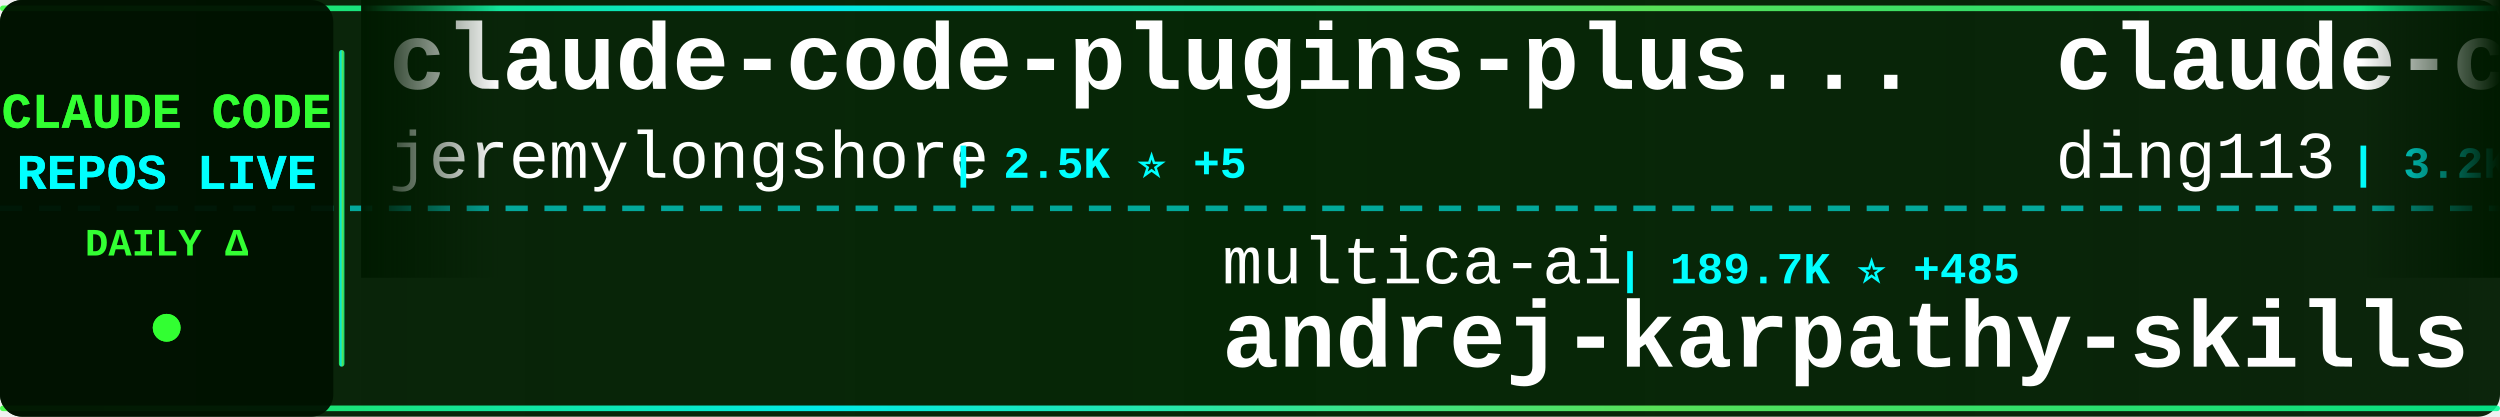
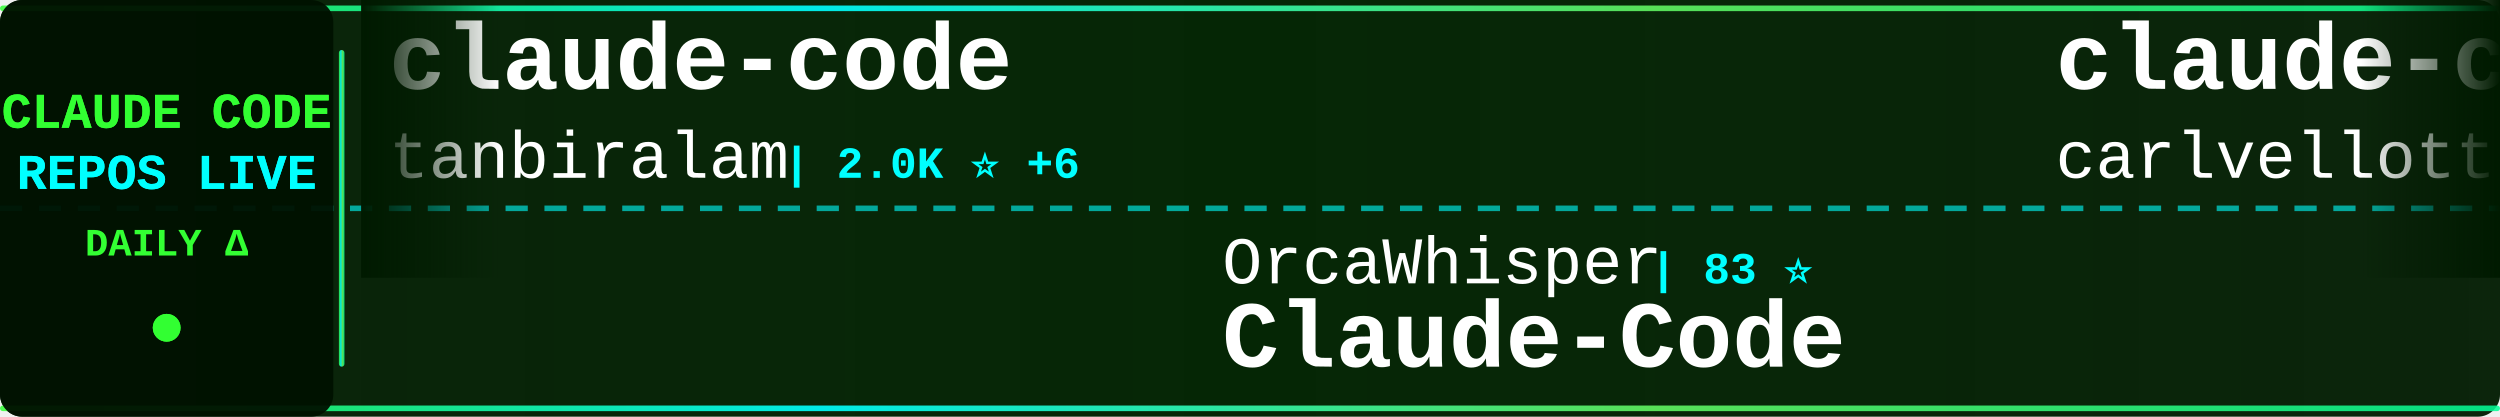
<svg xmlns="http://www.w3.org/2000/svg" width="900" height="150">
  <defs>
    <linearGradient id="tickerBg" x1="0%" y1="0%" x2="100%" y2="0%">
      <stop offset="0%" style="stop-color:#001a00;stop-opacity:0.95" />
      <stop offset="50%" style="stop-color:#002200;stop-opacity:0.98" />
      <stop offset="100%" style="stop-color:#001a00;stop-opacity:0.95" />
    </linearGradient>
    <linearGradient id="borderGrad" x1="0%" y1="0%" x2="100%" y2="0%">
      <stop offset="0%" style="stop-color:#33ff33;stop-opacity:0.85">
        <animate attributeName="stop-opacity" values="0.85;1;0.85" dur="2s" repeatCount="indefinite" />
      </stop>
      <stop offset="33%" style="stop-color:#00ffff;stop-opacity:0.9">
        <animate attributeName="stop-opacity" values="0.9;1;0.9" dur="2.2s" repeatCount="indefinite" />
      </stop>
      <stop offset="66%" style="stop-color:#66ff66;stop-opacity:0.85">
        <animate attributeName="stop-opacity" values="0.85;1;0.85" dur="1.8s" repeatCount="indefinite" />
      </stop>
      <stop offset="100%" style="stop-color:#00ff99;stop-opacity:0.85">
        <animate attributeName="stop-opacity" values="0.85;1;0.85" dur="2s" repeatCount="indefinite" />
      </stop>
    </linearGradient>
    <filter id="textGlow">
      <feGaussianBlur stdDeviation="0.1" result="coloredBlur" />
      <feMerge>
        <feMergeNode in="coloredBlur" />
        <feMergeNode in="SourceGraphic" />
      </feMerge>
    </filter>
    <filter id="metricGlow">
      <feGaussianBlur stdDeviation="0.2" result="coloredBlur" />
      <feMerge>
        <feMergeNode in="coloredBlur" />
        <feMergeNode in="SourceGraphic" />
      </feMerge>
    </filter>
    <linearGradient id="leftFade" x1="0%" y1="0%" x2="100%" y2="0%">
      <stop offset="0%" style="stop-color:#001a00;stop-opacity:1" />
      <stop offset="100%" style="stop-color:#001a00;stop-opacity:0" />
    </linearGradient>
    <linearGradient id="rightFade" x1="0%" y1="0%" x2="100%" y2="0%">
      <stop offset="0%" style="stop-color:#001a00;stop-opacity:0" />
      <stop offset="100%" style="stop-color:#001a00;stop-opacity:1" />
    </linearGradient>
  </defs>
  <rect width="900" height="150" fill="url(#tickerBg)" rx="8" />
  <rect x="0" y="2" width="900" height="2" fill="url(#borderGrad)" rx="1" />
  <rect x="0" y="146" width="900" height="2" fill="url(#borderGrad)" rx="1" />
  <line x1="0" y1="75" x2="900" y2="75" stroke="#00ffff" stroke-width="2" stroke-dasharray="8 6" opacity="0.6" />
  <rect x="0" y="0" width="120" height="150" fill="#001100" opacity="0.95" rx="8" />
  <text x="60" y="46" font-family="'Courier New', monospace" font-size="18" font-weight="bold" fill="#33ff33" text-anchor="middle" filter="url(#textGlow)">
    CLAUDE CODE
  </text>
  <text x="60" y="68" font-family="'Courier New', monospace" font-size="18" font-weight="bold" fill="#00ffff" text-anchor="middle" filter="url(#textGlow)">
    REPOS LIVE
  </text>
  <text x="60" y="92" font-family="'Courier New', monospace" font-size="14" font-weight="bold" fill="#33ff33" text-anchor="middle">
    DAILY Δ
  </text>
  <circle cx="60" cy="118" r="5" fill="#33ff33" filter="url(#metricGlow)">
    <animate attributeName="r" values="4;6;4" dur="1.5s" repeatCount="indefinite" />
    <animate attributeName="opacity" values="0.6;1;0.6" dur="1.5s" repeatCount="indefinite" />
  </circle>
  <rect x="122" y="18" width="2" height="114" fill="url(#borderGrad)" rx="1" />
  <clipPath id="tickerClip">
    <rect x="130" y="0" width="770" height="150" />
  </clipPath>
  <g clip-path="url(#tickerClip)">
    <g id="tickerItems">
      <animateTransform attributeName="transform" attributeType="XML" type="translate" from="0 0" to="-3000 0" dur="54s" repeatCount="indefinite" />
      <g transform="translate(0, 0)">
-         <text x="140" y="32" font-family="'Courier New', monospace" font-size="34" font-weight="bold" fill="#ffffff">claude-code-plugins-plus...</text>
-         <text x="140" y="64" font-family="'Courier New', monospace" font-size="24" font-weight="normal" fill="#ffffff" opacity="1.0">jeremylongshore</text>
-         <text x="342" y="64" font-family="'Courier New', monospace" font-size="16" font-weight="bold" fill="#00ffff"> | 2.5K ⭐ +5</text>
+         <text x="140" y="32" font-family="'Courier New', monospace" font-size="34" font-weight="bold" fill="#ffffff">claude-code</text>
+         <text x="140" y="64" font-family="'Courier New', monospace" font-size="24" font-weight="normal" fill="#ffffff" opacity="1.0">tanbiralam</text>
+         <text x="282" y="64" font-family="'Courier New', monospace" font-size="16" font-weight="bold" fill="#00ffff"> | 2.0K ⭐ +6</text>
      </g>
      <g transform="translate(300, 0)">
-         <text x="140" y="102" font-family="'Courier New', monospace" font-size="24" font-weight="normal" fill="#ffffff" opacity="1.0">multica-ai</text>
-         <text x="282" y="102" font-family="'Courier New', monospace" font-size="16" font-weight="bold" fill="#00ffff"> | 189.7K ⭐ +485</text>
-         <text x="140" y="132" font-family="'Courier New', monospace" font-size="34" font-weight="bold" fill="#ffffff">andrej-karpathy-skills</text>
+         <text x="140" y="102" font-family="'Courier New', monospace" font-size="24" font-weight="normal" fill="#ffffff" opacity="1.0">OrcaWhisper</text>
+         <text x="294" y="102" font-family="'Courier New', monospace" font-size="16" font-weight="bold" fill="#00ffff"> | 83 ⭐</text>
+         <text x="140" y="132" font-family="'Courier New', monospace" font-size="34" font-weight="bold" fill="#ffffff">Claude-Code</text>
      </g>
      <g transform="translate(600, 0)">
-         <text x="140" y="32" font-family="'Courier New', monospace" font-size="34" font-weight="bold" fill="#ffffff">claude-code-hub</text>
-         <text x="140" y="64" font-family="'Courier New', monospace" font-size="24" font-weight="normal" fill="#ffffff" opacity="1.0">ding113</text>
-         <text x="246" y="64" font-family="'Courier New', monospace" font-size="16" font-weight="bold" fill="#00ffff"> | 3.2K ⭐ +6</text>
+         <text x="140" y="32" font-family="'Courier New', monospace" font-size="34" font-weight="bold" fill="#ffffff">claude-code-pm-course</text>
+         <text x="140" y="64" font-family="'Courier New', monospace" font-size="24" font-weight="normal" fill="#ffffff" opacity="1.0">carlvellotti</text>
+         <text x="306" y="64" font-family="'Courier New', monospace" font-size="16" font-weight="bold" fill="#00ffff"> | 2.1K ⭐</text>
      </g>
      <g transform="translate(900, 0)">
-         <text x="140" y="102" font-family="'Courier New', monospace" font-size="24" font-weight="normal" fill="#ffffff" opacity="1.0">yasasbanukaofficial</text>
-         <text x="390" y="102" font-family="'Courier New', monospace" font-size="16" font-weight="bold" fill="#00ffff"> | 3.7K ⭐ +22</text>
+         <text x="140" y="102" font-family="'Courier New', monospace" font-size="24" font-weight="normal" fill="#ffffff" opacity="1.0">zstmfhy</text>
+         <text x="246" y="102" font-family="'Courier New', monospace" font-size="16" font-weight="bold" fill="#00ffff"> | 190 ⭐</text>
+         <text x="140" y="132" font-family="'Courier New', monospace" font-size="34" font-weight="bold" fill="#ffffff">Claude-code</text>
+       </g>
+       <g transform="translate(1200, 0)">
+         <text x="140" y="32" font-family="'Courier New', monospace" font-size="34" font-weight="bold" fill="#ffffff">how-claude-code-works</text>
+         <text x="140" y="64" font-family="'Courier New', monospace" font-size="24" font-weight="normal" fill="#ffffff" opacity="1.0">Windy3f3f3f3f</text>
+         <text x="318" y="64" font-family="'Courier New', monospace" font-size="16" font-weight="bold" fill="#00ffff"> | 3.1K ⭐ +14</text>
+       </g>
+       <g transform="translate(1500, 0)">
+         <text x="140" y="102" font-family="'Courier New', monospace" font-size="24" font-weight="normal" fill="#ffffff" opacity="1.0">Donchitos</text>
+         <text x="270" y="102" font-family="'Courier New', monospace" font-size="16" font-weight="bold" fill="#00ffff"> | 22.8K ⭐ +46</text>
+         <text x="140" y="132" font-family="'Courier New', monospace" font-size="34" font-weight="bold" fill="#ffffff">Claude-Code-Game-Studios</text>
+       </g>
+       <g transform="translate(1800, 0)">
+         <text x="140" y="32" font-family="'Courier New', monospace" font-size="34" font-weight="bold" fill="#ffffff">claude-code-guide</text>
+         <text x="140" y="64" font-family="'Courier New', monospace" font-size="24" font-weight="normal" fill="#ffffff" opacity="1.0">zebbern</text>
+         <text x="246" y="64" font-family="'Courier New', monospace" font-size="16" font-weight="bold" fill="#00ffff"> | 4.4K ⭐ +7</text>
+       </g>
+       <g transform="translate(2100, 0)">
+         <text x="140" y="102" font-family="'Courier New', monospace" font-size="24" font-weight="normal" fill="#ffffff" opacity="1.0">Pimzino</text>
+         <text x="246" y="102" font-family="'Courier New', monospace" font-size="16" font-weight="bold" fill="#00ffff"> | 3.8K ⭐ +1</text>
+         <text x="140" y="132" font-family="'Courier New', monospace" font-size="34" font-weight="bold" fill="#ffffff">claude-code-spec-workflo...</text>
+       </g>
+       <g transform="translate(2400, 0)">
+         <text x="140" y="32" font-family="'Courier New', monospace" font-size="34" font-weight="bold" fill="#ffffff">claude-code-telegram</text>
+         <text x="140" y="64" font-family="'Courier New', monospace" font-size="24" font-weight="normal" fill="#ffffff" opacity="1.0">RichardAtCT</text>
+         <text x="294" y="64" font-family="'Courier New', monospace" font-size="16" font-weight="bold" fill="#00ffff"> | 2.7K ⭐ +2</text>
+       </g>
+       <g transform="translate(2700, 0)">
+         <text x="140" y="102" font-family="'Courier New', monospace" font-size="24" font-weight="normal" fill="#ffffff" opacity="1.0">claude-code-best</text>
+         <text x="354" y="102" font-family="'Courier New', monospace" font-size="16" font-weight="bold" fill="#00ffff"> | 21.0K ⭐ +57</text>
        <text x="140" y="132" font-family="'Courier New', monospace" font-size="34" font-weight="bold" fill="#ffffff">claude-code</text>
      </g>
-       <g transform="translate(1200, 0)">
-         <text x="140" y="32" font-family="'Courier New', monospace" font-size="34" font-weight="bold" fill="#ffffff">claude-code-local</text>
-         <text x="140" y="64" font-family="'Courier New', monospace" font-size="24" font-weight="normal" fill="#ffffff" opacity="1.0">nicedreamzapp</text>
-         <text x="318" y="64" font-family="'Courier New', monospace" font-size="16" font-weight="bold" fill="#00ffff"> | 2.9K ⭐ +5</text>
-       </g>
-       <g transform="translate(1500, 0)">
-         <text x="140" y="102" font-family="'Courier New', monospace" font-size="24" font-weight="normal" fill="#ffffff" opacity="1.0">router-for-me</text>
-         <text x="318" y="102" font-family="'Courier New', monospace" font-size="16" font-weight="bold" fill="#00ffff"> | 39.6K ⭐ +112</text>
-         <text x="140" y="132" font-family="'Courier New', monospace" font-size="34" font-weight="bold" fill="#ffffff">CLIProxyAPI</text>
-       </g>
-       <g transform="translate(1800, 0)">
-         <text x="140" y="32" font-family="'Courier New', monospace" font-size="34" font-weight="bold" fill="#ffffff">pi-vs-claude-code</text>
-         <text x="140" y="64" font-family="'Courier New', monospace" font-size="24" font-weight="normal" fill="#ffffff" opacity="1.0">disler</text>
-         <text x="234" y="64" font-family="'Courier New', monospace" font-size="16" font-weight="bold" fill="#00ffff"> | 1.5K ⭐ +3</text>
-       </g>
-       <g transform="translate(2100, 0)">
-         <text x="140" y="102" font-family="'Courier New', monospace" font-size="24" font-weight="normal" fill="#ffffff" opacity="1.0">Yuyz0112</text>
-         <text x="258" y="102" font-family="'Courier New', monospace" font-size="16" font-weight="bold" fill="#00ffff"> | 2.4K ⭐</text>
-         <text x="140" y="132" font-family="'Courier New', monospace" font-size="34" font-weight="bold" fill="#ffffff">claude-code-reverse</text>
-       </g>
-       <g transform="translate(2400, 0)">
-         <text x="140" y="32" font-family="'Courier New', monospace" font-size="34" font-weight="bold" fill="#ffffff">Claude-Code</text>
-         <text x="140" y="64" font-family="'Courier New', monospace" font-size="24" font-weight="normal" fill="#ffffff" opacity="1.0">OrcaWhisper</text>
-         <text x="294" y="64" font-family="'Courier New', monospace" font-size="16" font-weight="bold" fill="#00ffff"> | 83 ⭐</text>
-       </g>
-       <g transform="translate(2700, 0)">
-         <text x="140" y="102" font-family="'Courier New', monospace" font-size="24" font-weight="normal" fill="#ffffff" opacity="1.0">Windy3f3f3f3f</text>
-         <text x="318" y="102" font-family="'Courier New', monospace" font-size="16" font-weight="bold" fill="#00ffff"> | 2.2K ⭐ +18</text>
-         <text x="140" y="132" font-family="'Courier New', monospace" font-size="34" font-weight="bold" fill="#ffffff">claude-code-from-scratch</text>
-       </g>
      <g transform="translate(3000, 0)">
-         <text x="140" y="32" font-family="'Courier New', monospace" font-size="34" font-weight="bold" fill="#ffffff">claude-code-plugins-plus...</text>
-         <text x="140" y="64" font-family="'Courier New', monospace" font-size="24" font-weight="normal" fill="#ffffff" opacity="1.0">jeremylongshore</text>
-         <text x="342" y="64" font-family="'Courier New', monospace" font-size="16" font-weight="bold" fill="#00ffff"> | 2.5K ⭐ +5</text>
+         <text x="140" y="32" font-family="'Courier New', monospace" font-size="34" font-weight="bold" fill="#ffffff">claude-code</text>
+         <text x="140" y="64" font-family="'Courier New', monospace" font-size="24" font-weight="normal" fill="#ffffff" opacity="1.0">tanbiralam</text>
+         <text x="282" y="64" font-family="'Courier New', monospace" font-size="16" font-weight="bold" fill="#00ffff"> | 2.0K ⭐ +6</text>
      </g>
      <g transform="translate(3300, 0)">
-         <text x="140" y="102" font-family="'Courier New', monospace" font-size="24" font-weight="normal" fill="#ffffff" opacity="1.0">multica-ai</text>
-         <text x="282" y="102" font-family="'Courier New', monospace" font-size="16" font-weight="bold" fill="#00ffff"> | 189.7K ⭐ +485</text>
-         <text x="140" y="132" font-family="'Courier New', monospace" font-size="34" font-weight="bold" fill="#ffffff">andrej-karpathy-skills</text>
+         <text x="140" y="102" font-family="'Courier New', monospace" font-size="24" font-weight="normal" fill="#ffffff" opacity="1.0">OrcaWhisper</text>
+         <text x="294" y="102" font-family="'Courier New', monospace" font-size="16" font-weight="bold" fill="#00ffff"> | 83 ⭐</text>
+         <text x="140" y="132" font-family="'Courier New', monospace" font-size="34" font-weight="bold" fill="#ffffff">Claude-Code</text>
      </g>
      <g transform="translate(3600, 0)">
-         <text x="140" y="32" font-family="'Courier New', monospace" font-size="34" font-weight="bold" fill="#ffffff">claude-code-hub</text>
-         <text x="140" y="64" font-family="'Courier New', monospace" font-size="24" font-weight="normal" fill="#ffffff" opacity="1.0">ding113</text>
-         <text x="246" y="64" font-family="'Courier New', monospace" font-size="16" font-weight="bold" fill="#00ffff"> | 3.2K ⭐ +6</text>
+         <text x="140" y="32" font-family="'Courier New', monospace" font-size="34" font-weight="bold" fill="#ffffff">claude-code-pm-course</text>
+         <text x="140" y="64" font-family="'Courier New', monospace" font-size="24" font-weight="normal" fill="#ffffff" opacity="1.0">carlvellotti</text>
+         <text x="306" y="64" font-family="'Courier New', monospace" font-size="16" font-weight="bold" fill="#00ffff"> | 2.1K ⭐</text>
      </g>
      <g transform="translate(3900, 0)">
-         <text x="140" y="102" font-family="'Courier New', monospace" font-size="24" font-weight="normal" fill="#ffffff" opacity="1.0">yasasbanukaofficial</text>
-         <text x="390" y="102" font-family="'Courier New', monospace" font-size="16" font-weight="bold" fill="#00ffff"> | 3.7K ⭐ +22</text>
-         <text x="140" y="132" font-family="'Courier New', monospace" font-size="34" font-weight="bold" fill="#ffffff">claude-code</text>
+         <text x="140" y="102" font-family="'Courier New', monospace" font-size="24" font-weight="normal" fill="#ffffff" opacity="1.0">zstmfhy</text>
+         <text x="246" y="102" font-family="'Courier New', monospace" font-size="16" font-weight="bold" fill="#00ffff"> | 190 ⭐</text>
+         <text x="140" y="132" font-family="'Courier New', monospace" font-size="34" font-weight="bold" fill="#ffffff">Claude-code</text>
      </g>
    </g>
  </g>
  <rect x="130" y="0" width="50" height="100" fill="url(#leftFade)" />
  <rect x="850" y="0" width="50" height="100" fill="url(#rightFade)" />
</svg>
